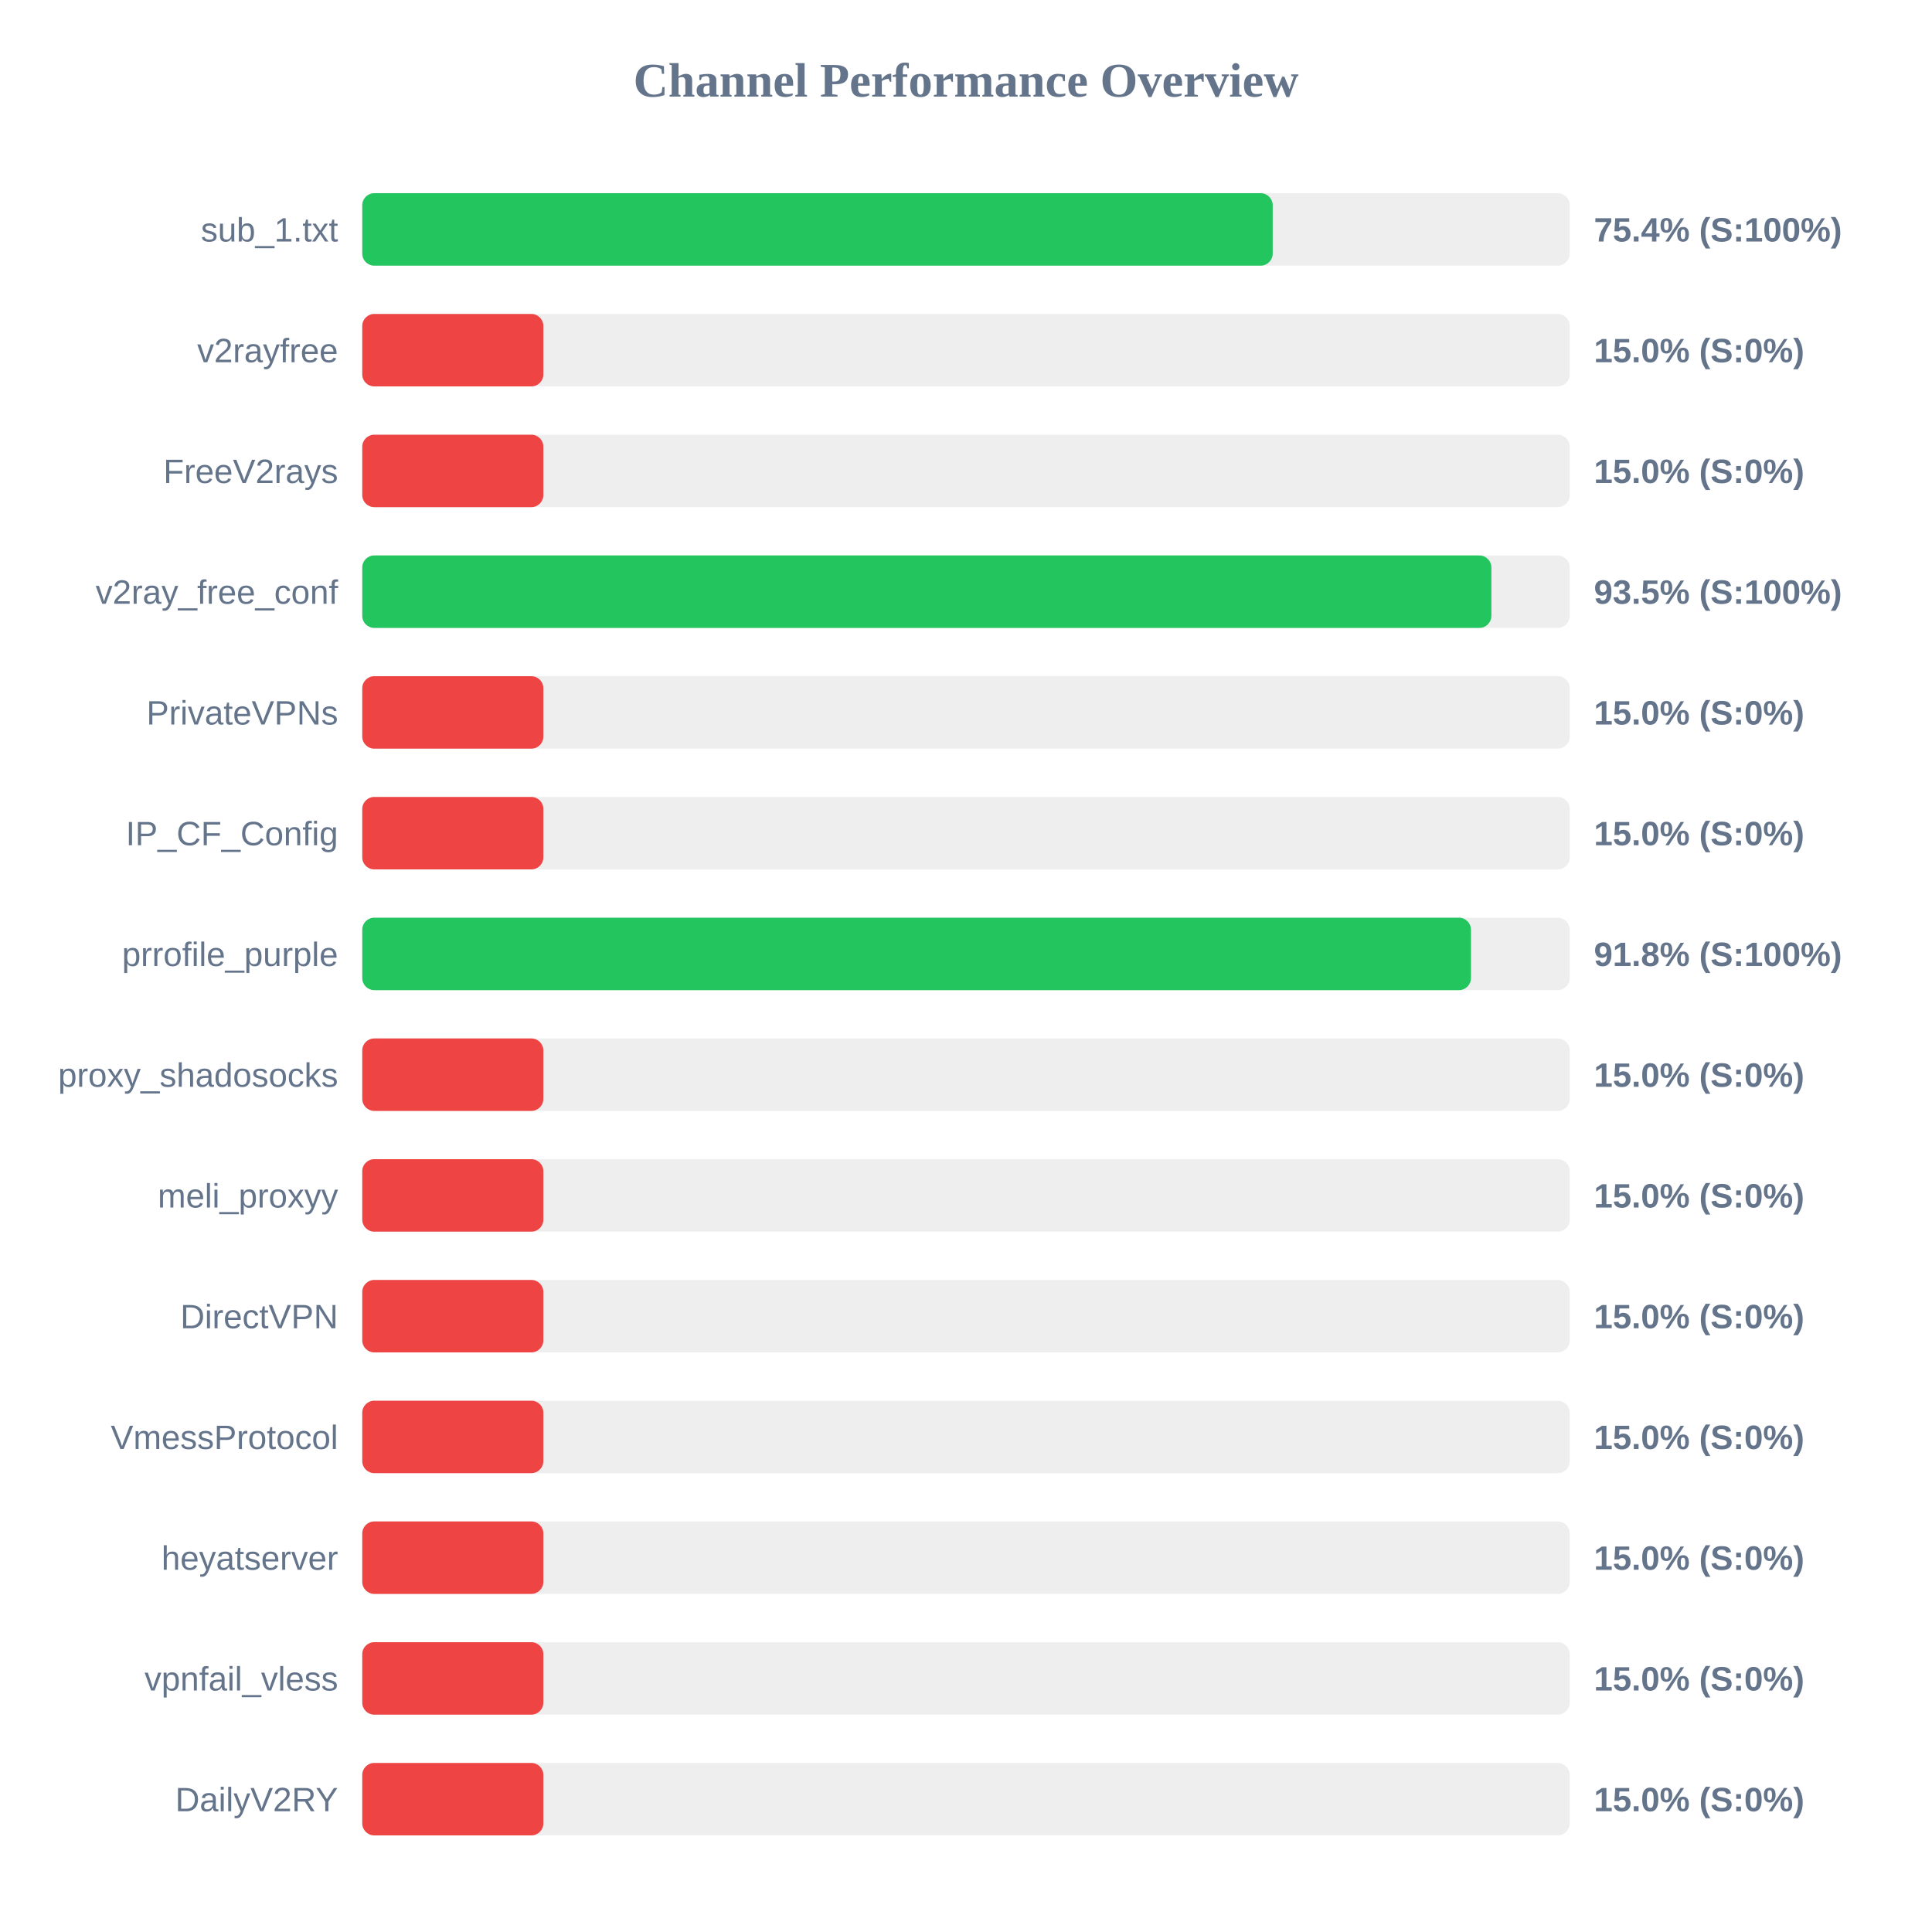
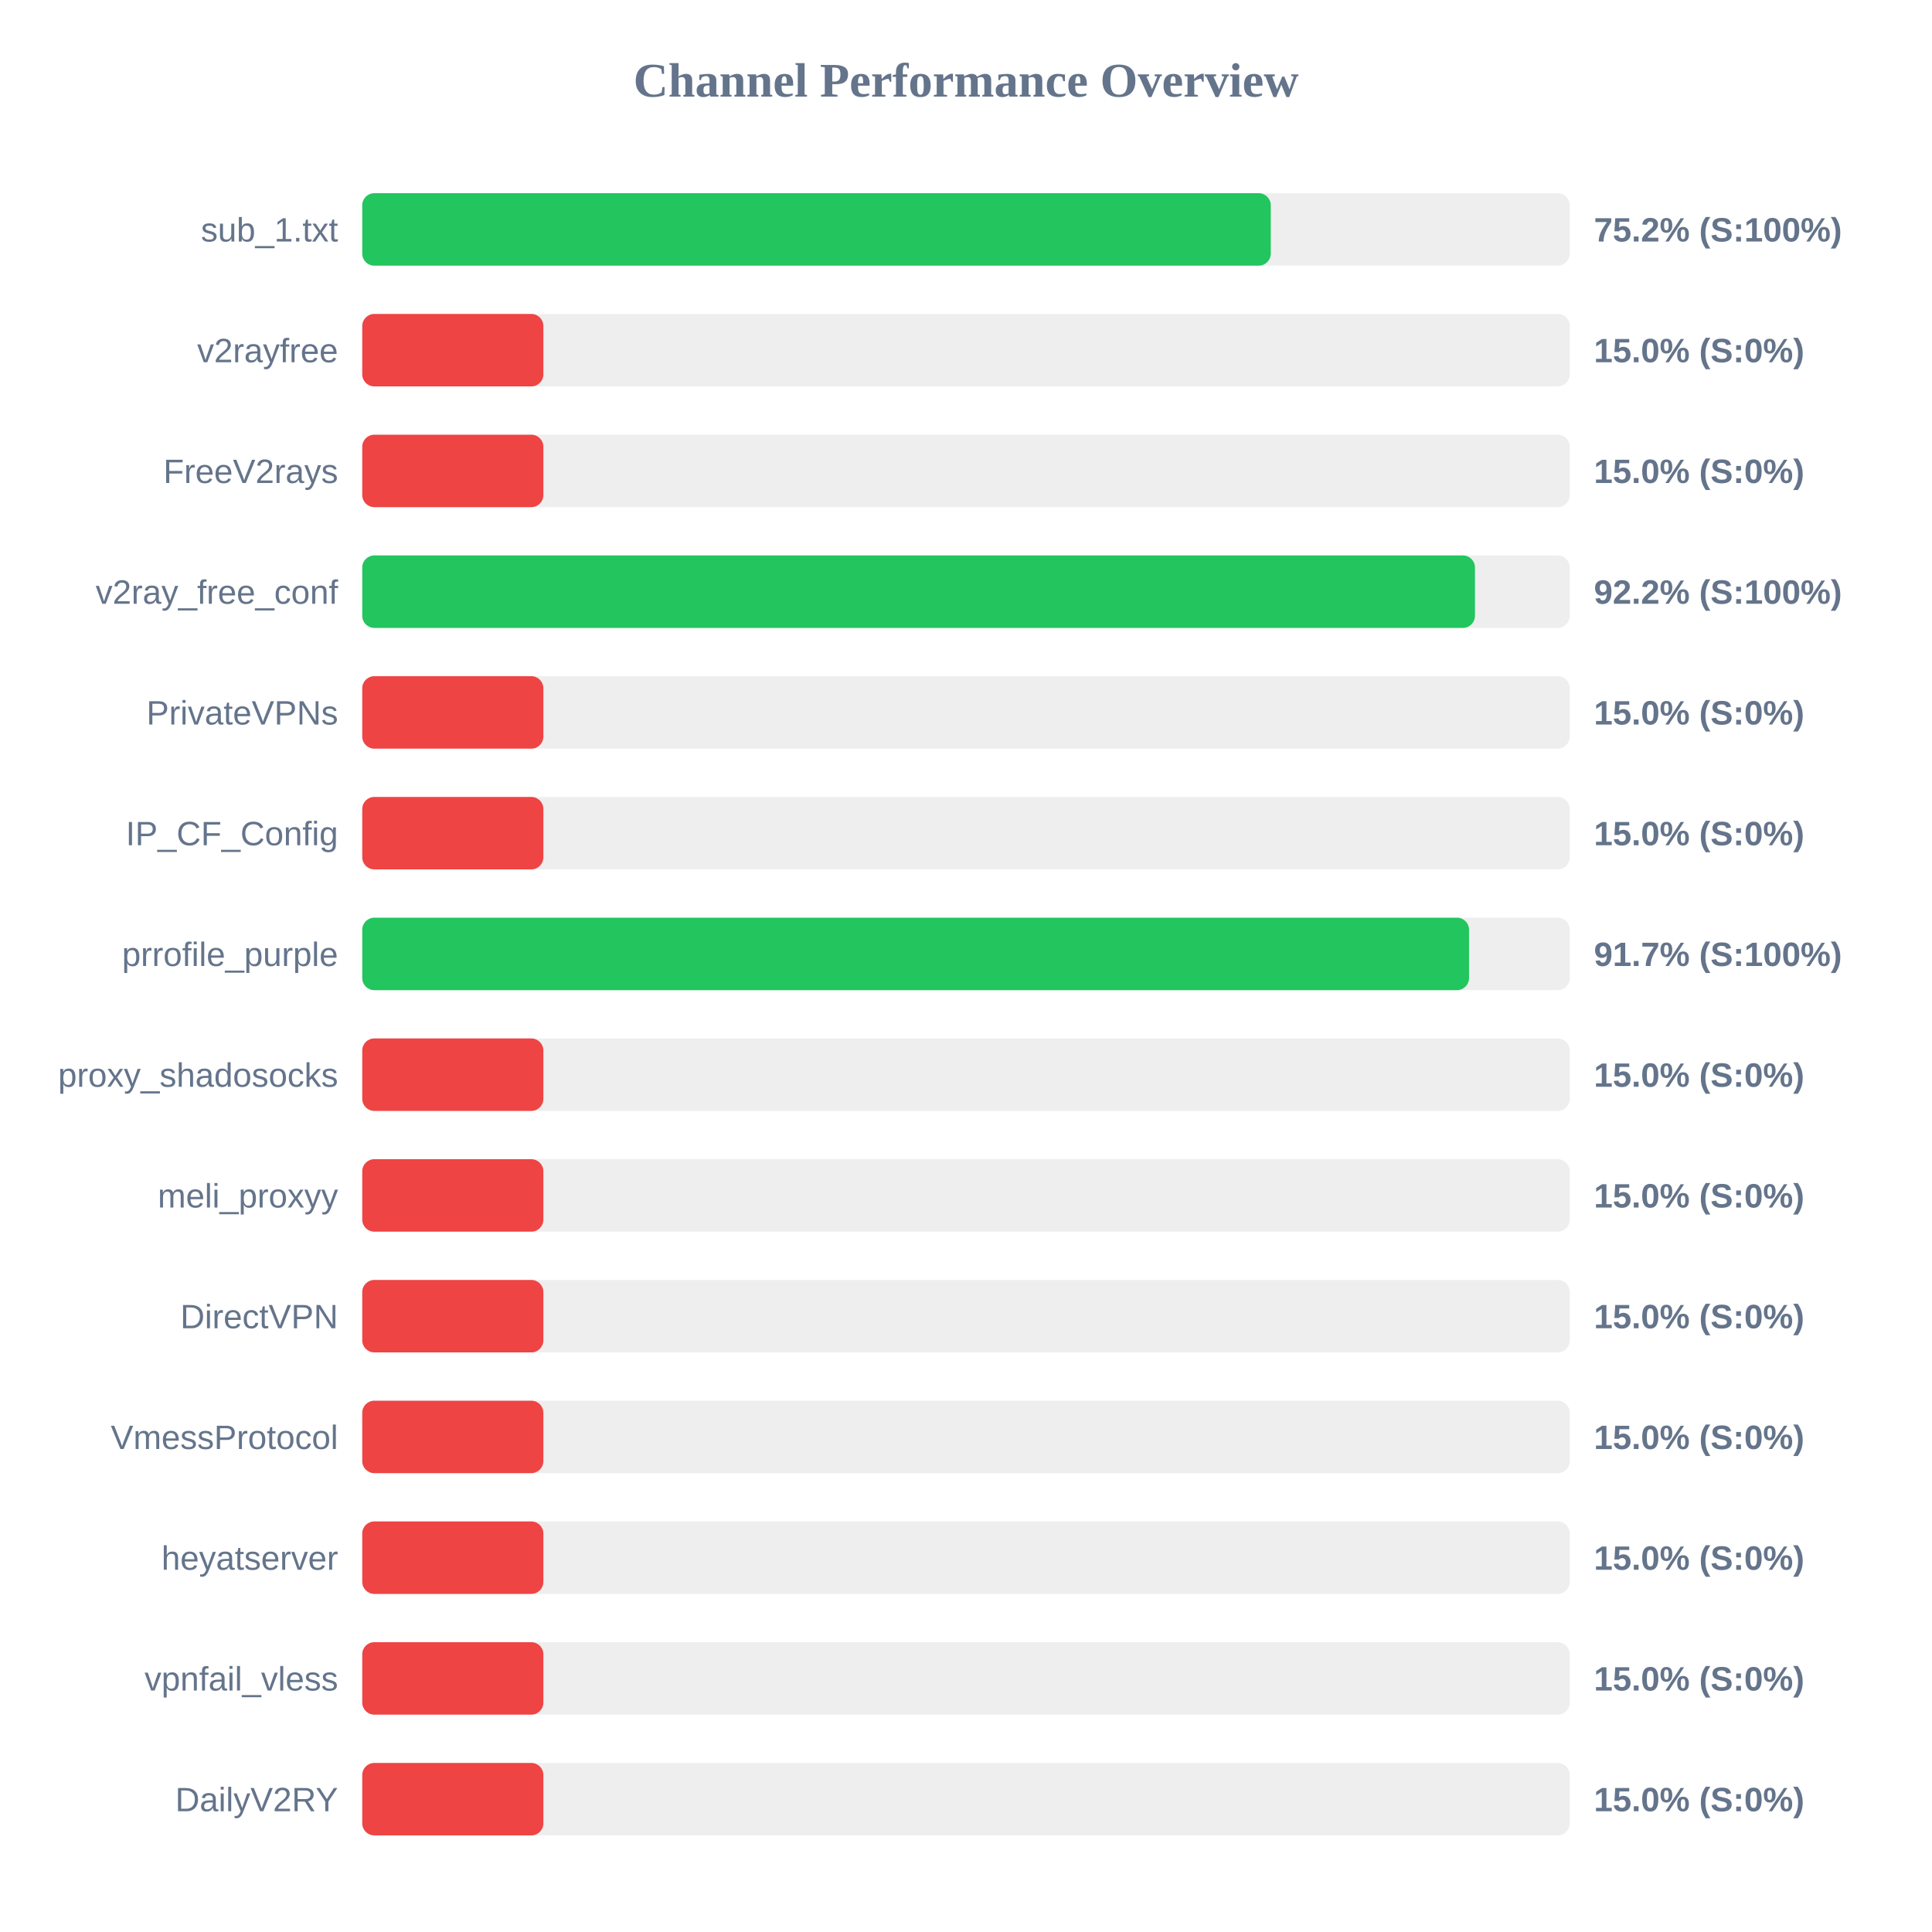
<svg xmlns="http://www.w3.org/2000/svg" width="800" height="800" version="1.1">
  <style>
        .row { font: 14px Arial; fill: #64748b; }
        .score { font: bold 14px Arial; fill: #64748b; }
    </style>
  <text x="400" y="40" text-anchor="middle" font-size="20px" font-weight="bold" fill="#64748b">Channel Performance Overview</text>
  <rect x="150" y="80" width="500" height="30" fill="#eee" rx="5" />
-   <rect x="150" y="80" width="377.0" height="30" fill="#22c55e" rx="5" />
+   <rect x="150" y="80" width="376.2" height="30" fill="#22c55e" rx="5" />
  <text x="140" y="100" text-anchor="end" class="row">sub_1.txt</text>
-   <text x="660" y="100" text-anchor="start" class="score">75.4% (S:100%)</text>
+   <text x="660" y="100" text-anchor="start" class="score">75.2% (S:100%)</text>
  <rect x="150" y="130" width="500" height="30" fill="#eee" rx="5" />
  <rect x="150" y="130" width="75.0" height="30" fill="#ef4444" rx="5" />
  <text x="140" y="150" text-anchor="end" class="row">v2rayfree</text>
  <text x="660" y="150" text-anchor="start" class="score">15.0% (S:0%)</text>
  <rect x="150" y="180" width="500" height="30" fill="#eee" rx="5" />
  <rect x="150" y="180" width="75.0" height="30" fill="#ef4444" rx="5" />
  <text x="140" y="200" text-anchor="end" class="row">FreeV2rays</text>
  <text x="660" y="200" text-anchor="start" class="score">15.0% (S:0%)</text>
  <rect x="150" y="230" width="500" height="30" fill="#eee" rx="5" />
-   <rect x="150" y="230" width="467.55" height="30" fill="#22c55e" rx="5" />
+   <rect x="150" y="230" width="460.75" height="30" fill="#22c55e" rx="5" />
  <text x="140" y="250" text-anchor="end" class="row">v2ray_free_conf</text>
-   <text x="660" y="250" text-anchor="start" class="score">93.5% (S:100%)</text>
+   <text x="660" y="250" text-anchor="start" class="score">92.2% (S:100%)</text>
  <rect x="150" y="280" width="500" height="30" fill="#eee" rx="5" />
  <rect x="150" y="280" width="75.0" height="30" fill="#ef4444" rx="5" />
  <text x="140" y="300" text-anchor="end" class="row">PrivateVPNs</text>
  <text x="660" y="300" text-anchor="start" class="score">15.0% (S:0%)</text>
  <rect x="150" y="330" width="500" height="30" fill="#eee" rx="5" />
  <rect x="150" y="330" width="75.0" height="30" fill="#ef4444" rx="5" />
  <text x="140" y="350" text-anchor="end" class="row">IP_CF_Config</text>
  <text x="660" y="350" text-anchor="start" class="score">15.0% (S:0%)</text>
  <rect x="150" y="380" width="500" height="30" fill="#eee" rx="5" />
-   <rect x="150" y="380" width="459.1" height="30" fill="#22c55e" rx="5" />
+   <rect x="150" y="380" width="458.3" height="30" fill="#22c55e" rx="5" />
  <text x="140" y="400" text-anchor="end" class="row">prrofile_purple</text>
-   <text x="660" y="400" text-anchor="start" class="score">91.8% (S:100%)</text>
+   <text x="660" y="400" text-anchor="start" class="score">91.7% (S:100%)</text>
  <rect x="150" y="430" width="500" height="30" fill="#eee" rx="5" />
  <rect x="150" y="430" width="75.0" height="30" fill="#ef4444" rx="5" />
  <text x="140" y="450" text-anchor="end" class="row">proxy_shadosocks</text>
  <text x="660" y="450" text-anchor="start" class="score">15.0% (S:0%)</text>
  <rect x="150" y="480" width="500" height="30" fill="#eee" rx="5" />
  <rect x="150" y="480" width="75.0" height="30" fill="#ef4444" rx="5" />
  <text x="140" y="500" text-anchor="end" class="row">meli_proxyy</text>
  <text x="660" y="500" text-anchor="start" class="score">15.0% (S:0%)</text>
  <rect x="150" y="530" width="500" height="30" fill="#eee" rx="5" />
  <rect x="150" y="530" width="75.0" height="30" fill="#ef4444" rx="5" />
  <text x="140" y="550" text-anchor="end" class="row">DirectVPN</text>
  <text x="660" y="550" text-anchor="start" class="score">15.0% (S:0%)</text>
  <rect x="150" y="580" width="500" height="30" fill="#eee" rx="5" />
  <rect x="150" y="580" width="75.0" height="30" fill="#ef4444" rx="5" />
  <text x="140" y="600" text-anchor="end" class="row">VmessProtocol</text>
  <text x="660" y="600" text-anchor="start" class="score">15.0% (S:0%)</text>
  <rect x="150" y="630" width="500" height="30" fill="#eee" rx="5" />
  <rect x="150" y="630" width="75.0" height="30" fill="#ef4444" rx="5" />
  <text x="140" y="650" text-anchor="end" class="row">heyatserver</text>
  <text x="660" y="650" text-anchor="start" class="score">15.0% (S:0%)</text>
  <rect x="150" y="680" width="500" height="30" fill="#eee" rx="5" />
  <rect x="150" y="680" width="75.0" height="30" fill="#ef4444" rx="5" />
  <text x="140" y="700" text-anchor="end" class="row">vpnfail_vless</text>
  <text x="660" y="700" text-anchor="start" class="score">15.0% (S:0%)</text>
  <rect x="150" y="730" width="500" height="30" fill="#eee" rx="5" />
  <rect x="150" y="730" width="75.0" height="30" fill="#ef4444" rx="5" />
  <text x="140" y="750" text-anchor="end" class="row">DailyV2RY</text>
  <text x="660" y="750" text-anchor="start" class="score">15.0% (S:0%)</text>
</svg>
